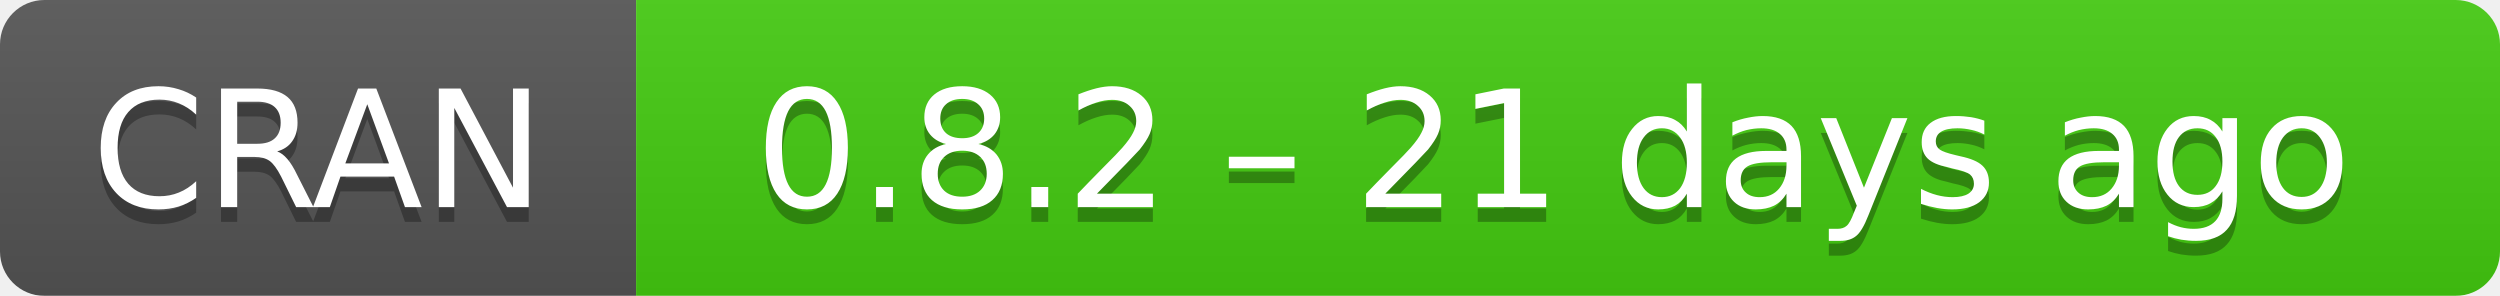
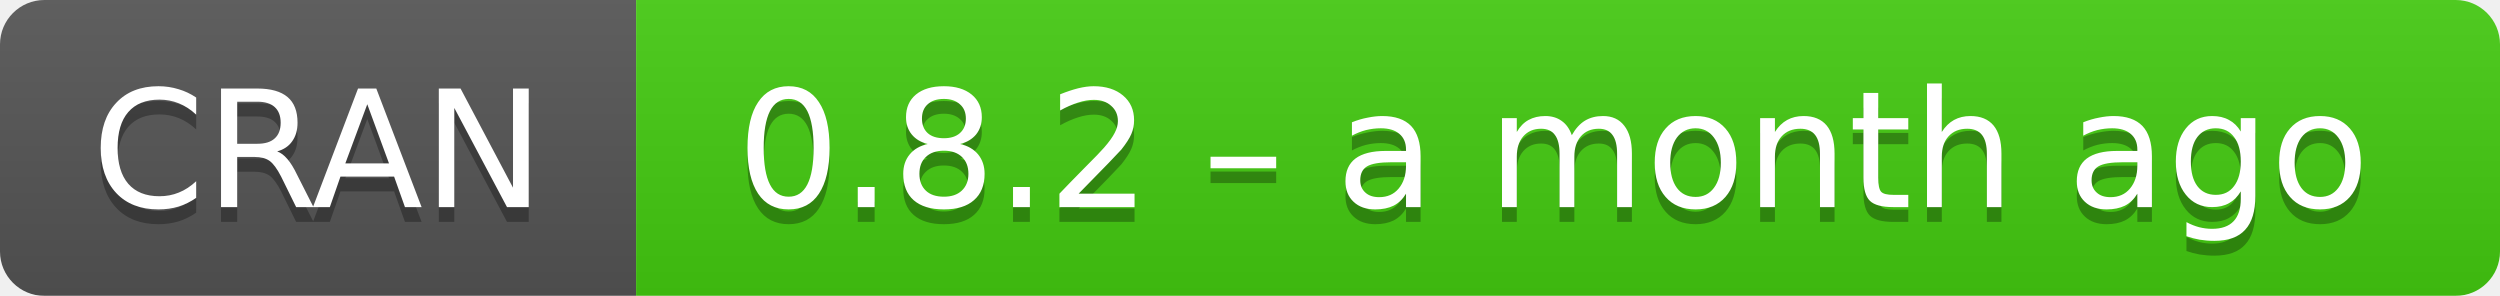
- <svg xmlns="http://www.w3.org/2000/svg" width="169" height="20" aria-label="CRAN 0.8.2 – 21 days ago">
+ <svg xmlns="http://www.w3.org/2000/svg" width="169" height="20" aria-label="CRAN 0.8.2 – a month ago">
  <linearGradient id="b" x2="0" y2="100%">
    <stop offset="0" stop-color="#bbb" stop-opacity=".1" />
    <stop offset="1" stop-opacity=".1" />
  </linearGradient>
  <mask id="a">
    <rect width="169" height="20" rx="3" fill="#fff" />
  </mask>
  <g mask="url(#a)">
    <path fill="#555" d="M0 0h43v20H0z" />
    <path fill="#4c1" d="M43 0h147v20H43z" />
    <path fill="url(#b)" d="M0 0h169v20H0z" />
  </g>
  <g fill="#fff" text-anchor="middle" font-family="DejaVu Sans,Verdana,Geneva,sans-serif" font-size="11">
    <text x="21.5" y="15" fill="#010101" fill-opacity=".3">
      CRAN
    </text>
    <text x="21.5" y="14">
      CRAN
    </text>
    <text x="105" y="15" fill="#010101" fill-opacity=".3">
-       0.8.2 – 21 days ago
+       0.8.2 – a month ago
    </text>
    <text x="105" y="14">
-       0.8.2 – 21 days ago
+       0.8.2 – a month ago
    </text>
  </g>
</svg>
